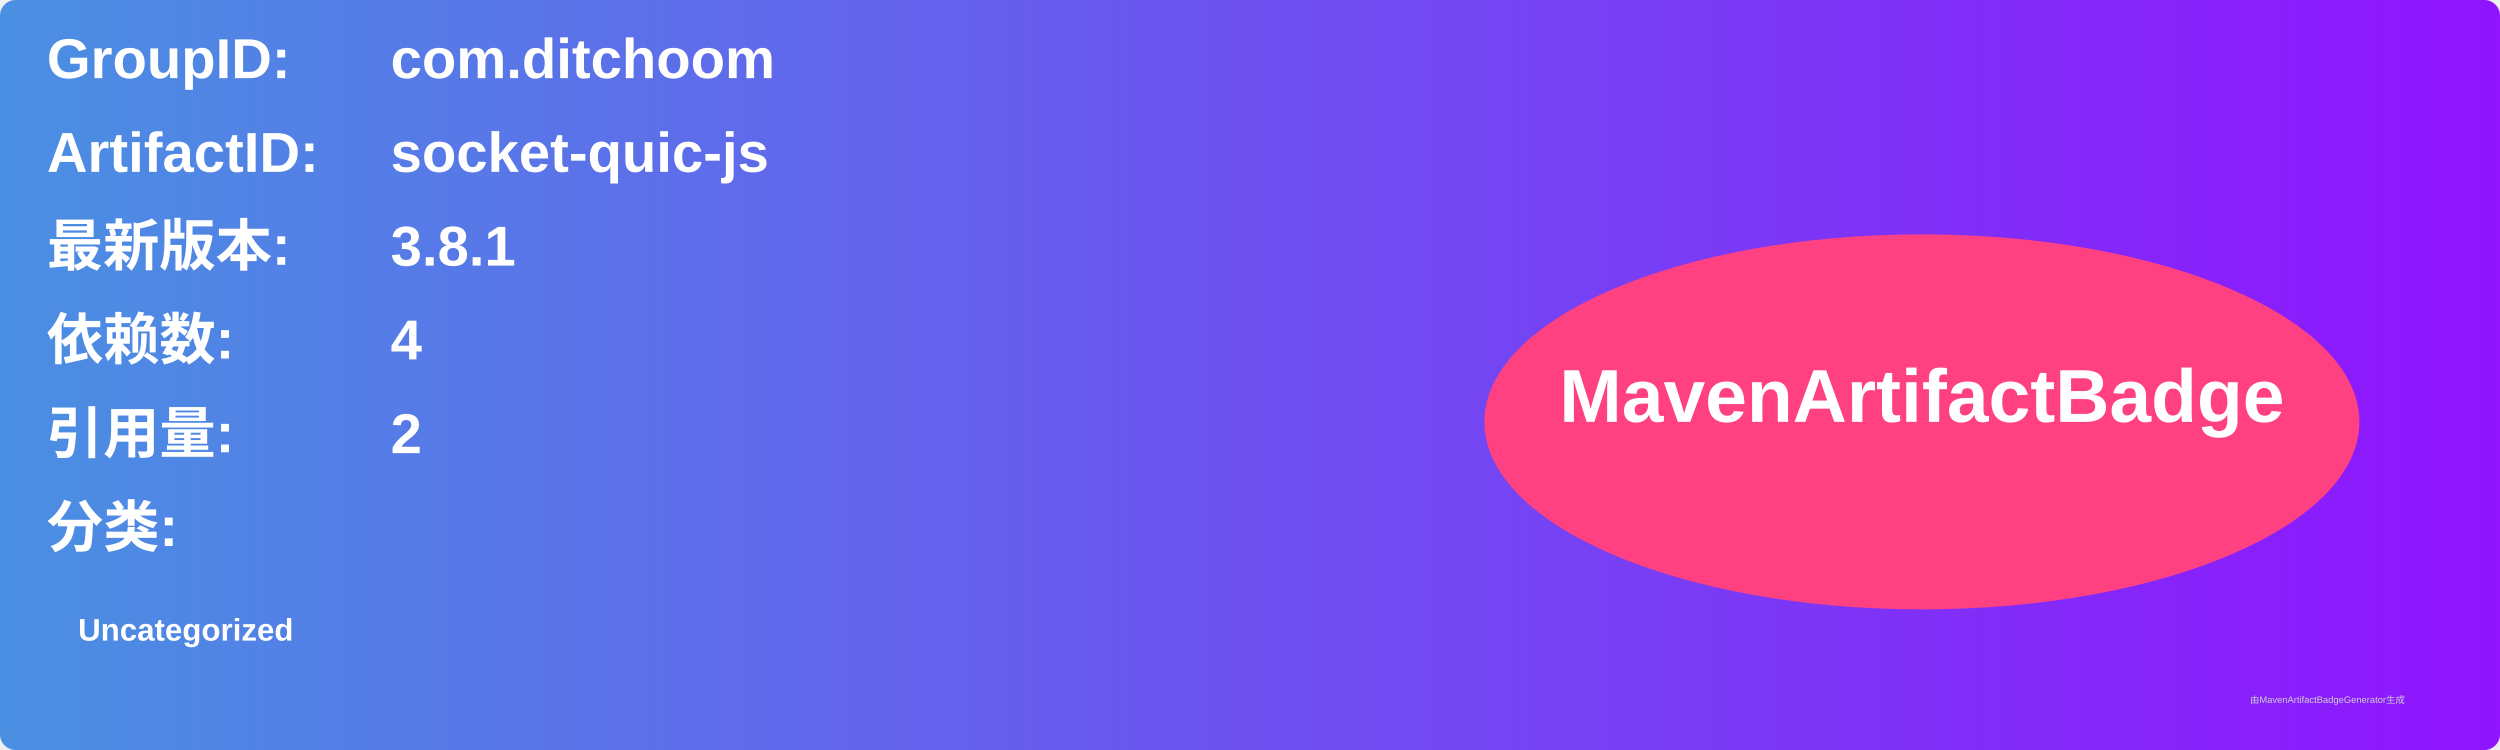
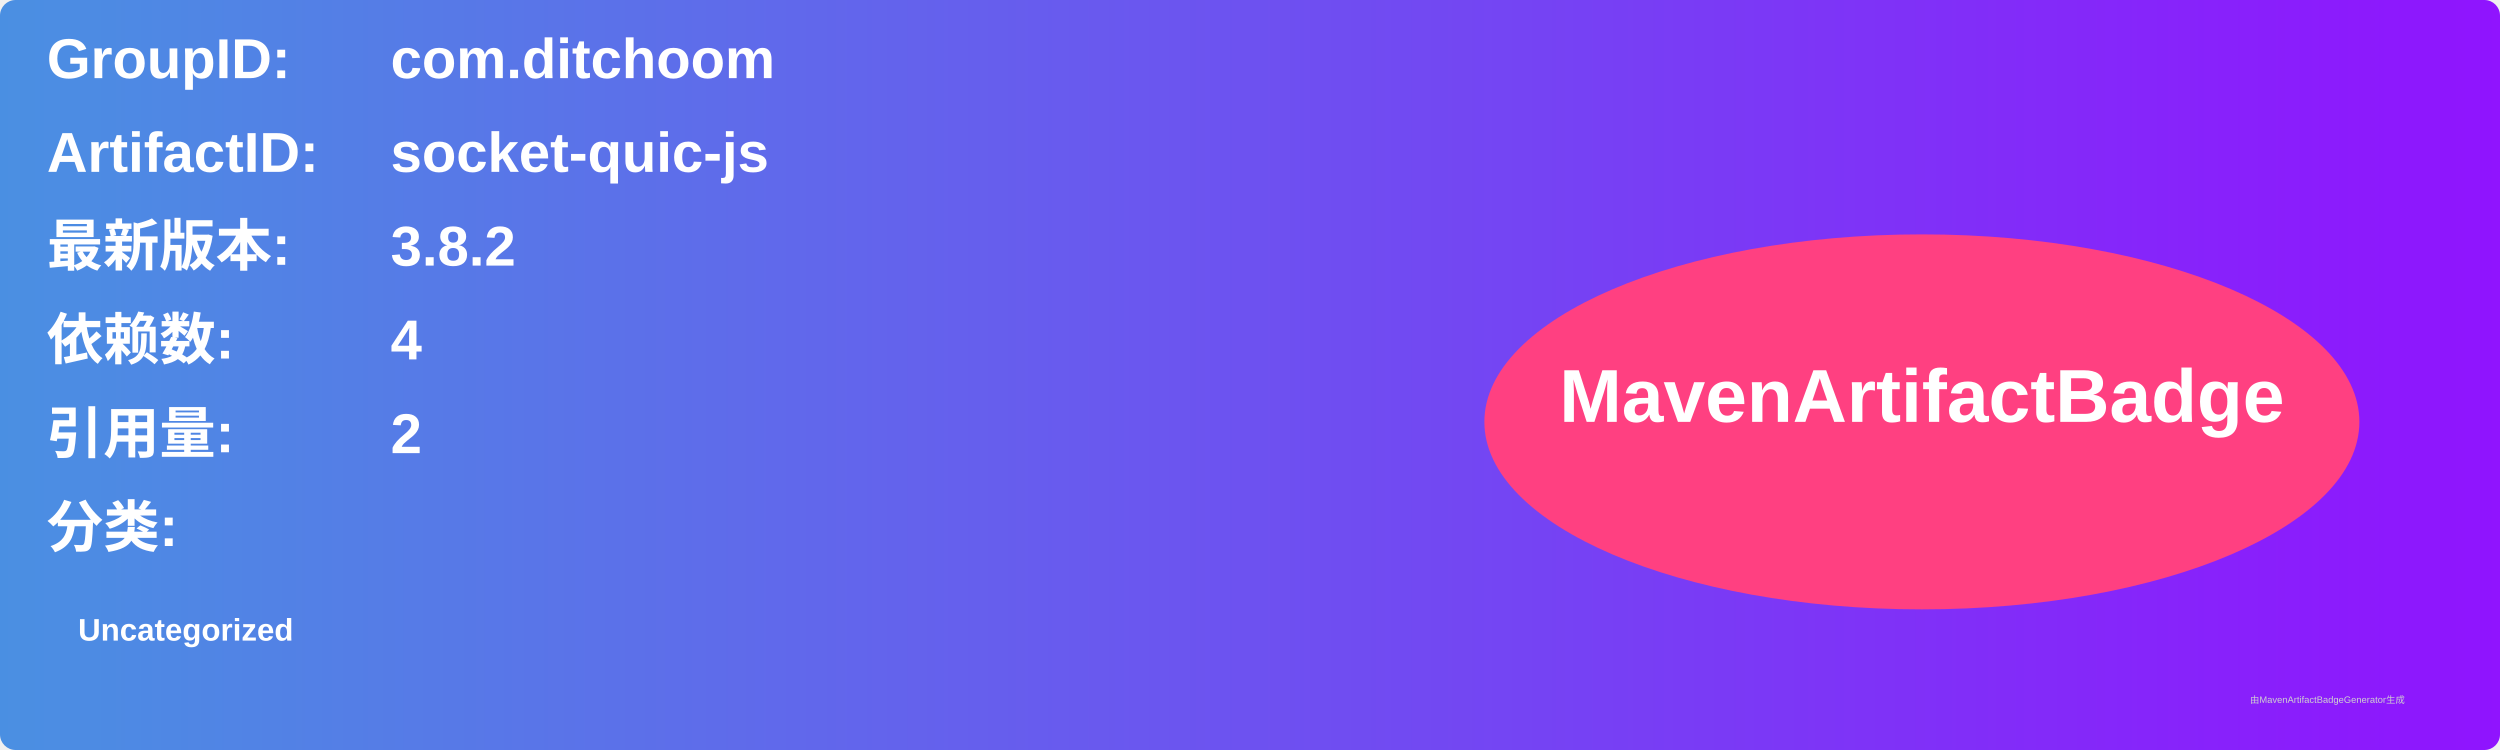
<svg xmlns="http://www.w3.org/2000/svg" width="800" height="240" viewBox="0 0 800 240">
  <linearGradient id="grad" x1="0%" y1="0%" x2="100%" y2="0%">
    <stop offset="0%" stop-color="#4a90e2" />
    <stop offset="100%" stop-color="#9013fe" />
  </linearGradient>
  <rect width="100%" height="100%" rx="5" ry="5" fill="url(#grad)" />
  <g transform="translate(15, 15)">
    <text x="0" y="10" font-family="Arial" font-size="18" fill="white" font-weight="bold" width="260">GroupID:</text>
    <text x="110" y="10" font-family="Arial" font-size="18" fill="white" font-weight="bold" width="460">com.ditchoom</text>
    <text x="0" y="40" font-family="Arial" font-size="18" fill="white" font-weight="bold" width="260">ArtifactID:</text>
    <text x="110" y="40" font-family="Arial" font-size="18" fill="white" font-weight="bold" width="460">socket-quic-js</text>
    <text x="0" y="70" font-family="Arial" font-size="18" fill="white" font-weight="bold">最新版本:</text>
    <text x="110" y="70" font-family="Arial" font-size="18" fill="white" font-weight="bold">
-       <tspan font-weight="bold">3.8.1</tspan>
+       <tspan font-weight="bold">3.8.2</tspan>
    </text>
    <text x="0" y="100" font-family="Arial" font-size="18" fill="white" font-weight="bold">依赖数: </text>
    <text x="110" y="100" font-family="Arial" font-size="18" fill="white">
      <tspan font-weight="bold">4</tspan>
    </text>
    <text x="0" y="130" font-family="Arial" font-size="18" fill="white" font-weight="bold">引用量: </text>
    <text x="110" y="130" font-family="Arial" font-size="18" fill="white">
      <tspan font-weight="bold">2</tspan>
    </text>
    <text x="0" y="160" font-family="Arial" font-size="18" fill="white" font-weight="bold">分类:</text>
    <text x="10" y="190" font-family="Arial" font-size="10" fill="white">
      <tspan font-weight="bold">Uncategorized</tspan>
    </text>
    <ellipse cx="600" cy="120" rx="140" ry="60" fill="#ff4081" />
    <text x="600" y="120" text-anchor="middle" font-family="Arial" font-size="24" fill="white" font-weight="bold">MavenArtifactBadge</text>
  </g>
  <text x="720" y="225" font-family="Arial" font-size="3" fill="#d0d0d0">由MavenArtifactBadgeGenerator生成</text>
</svg>
